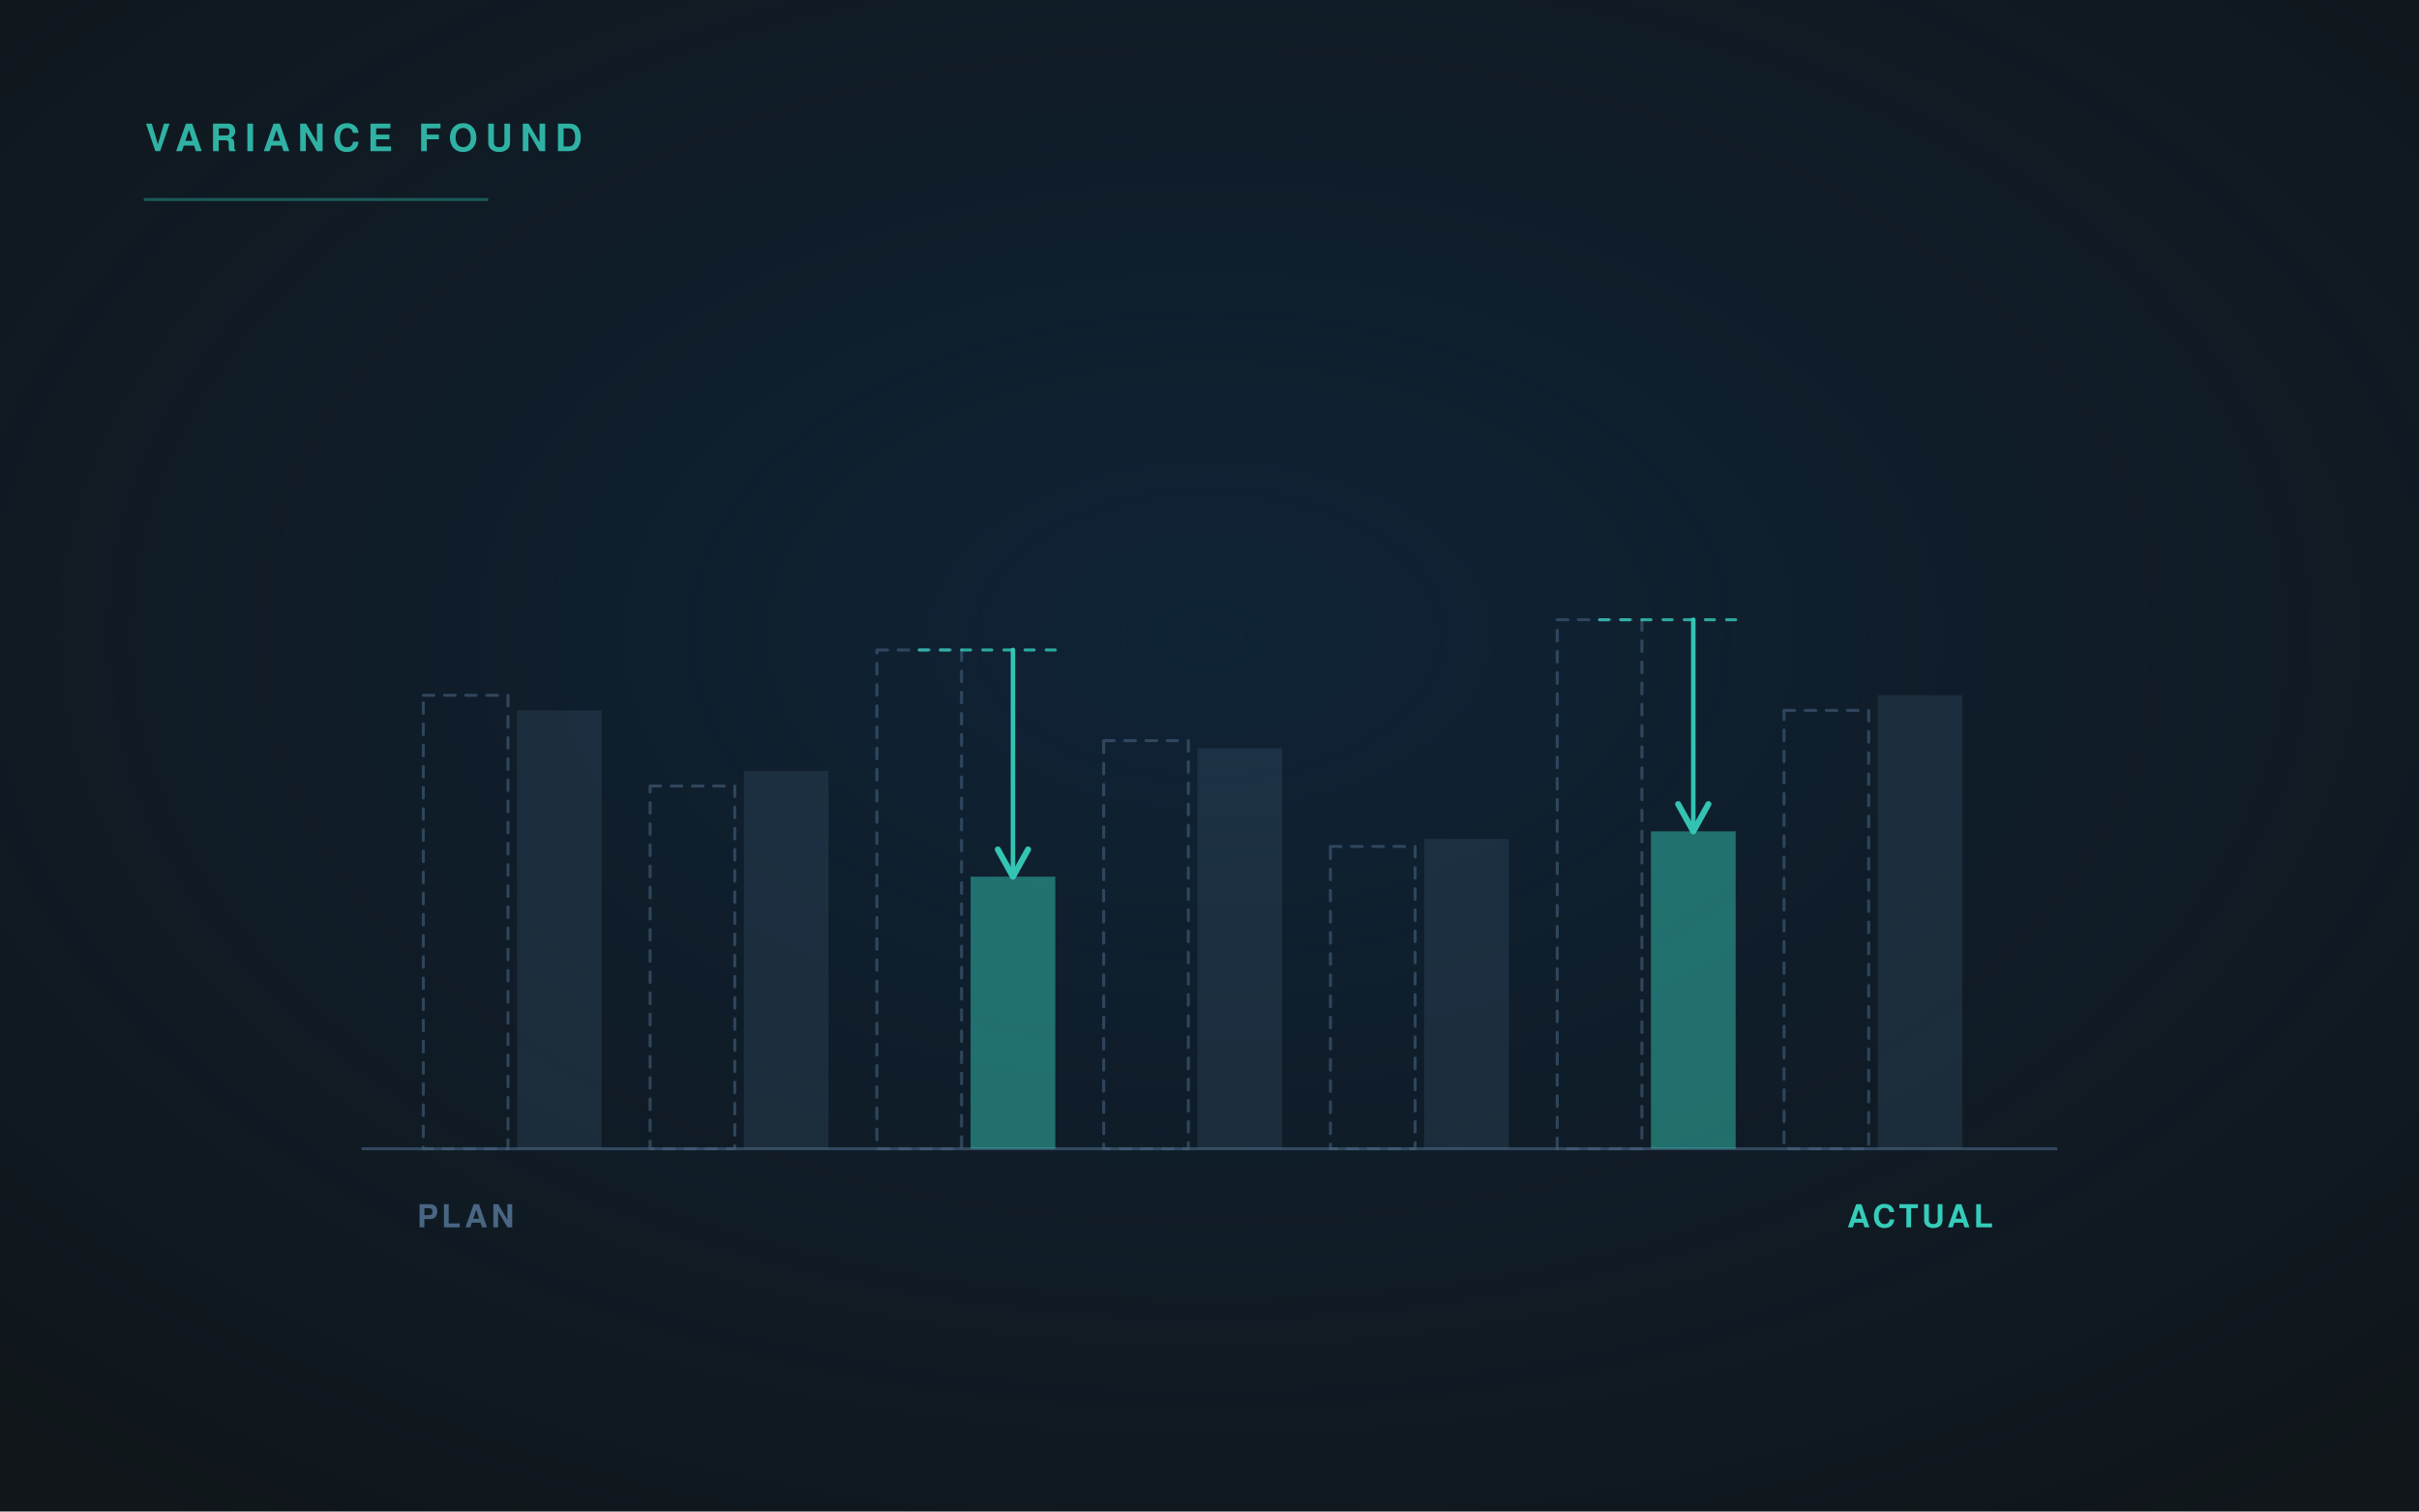
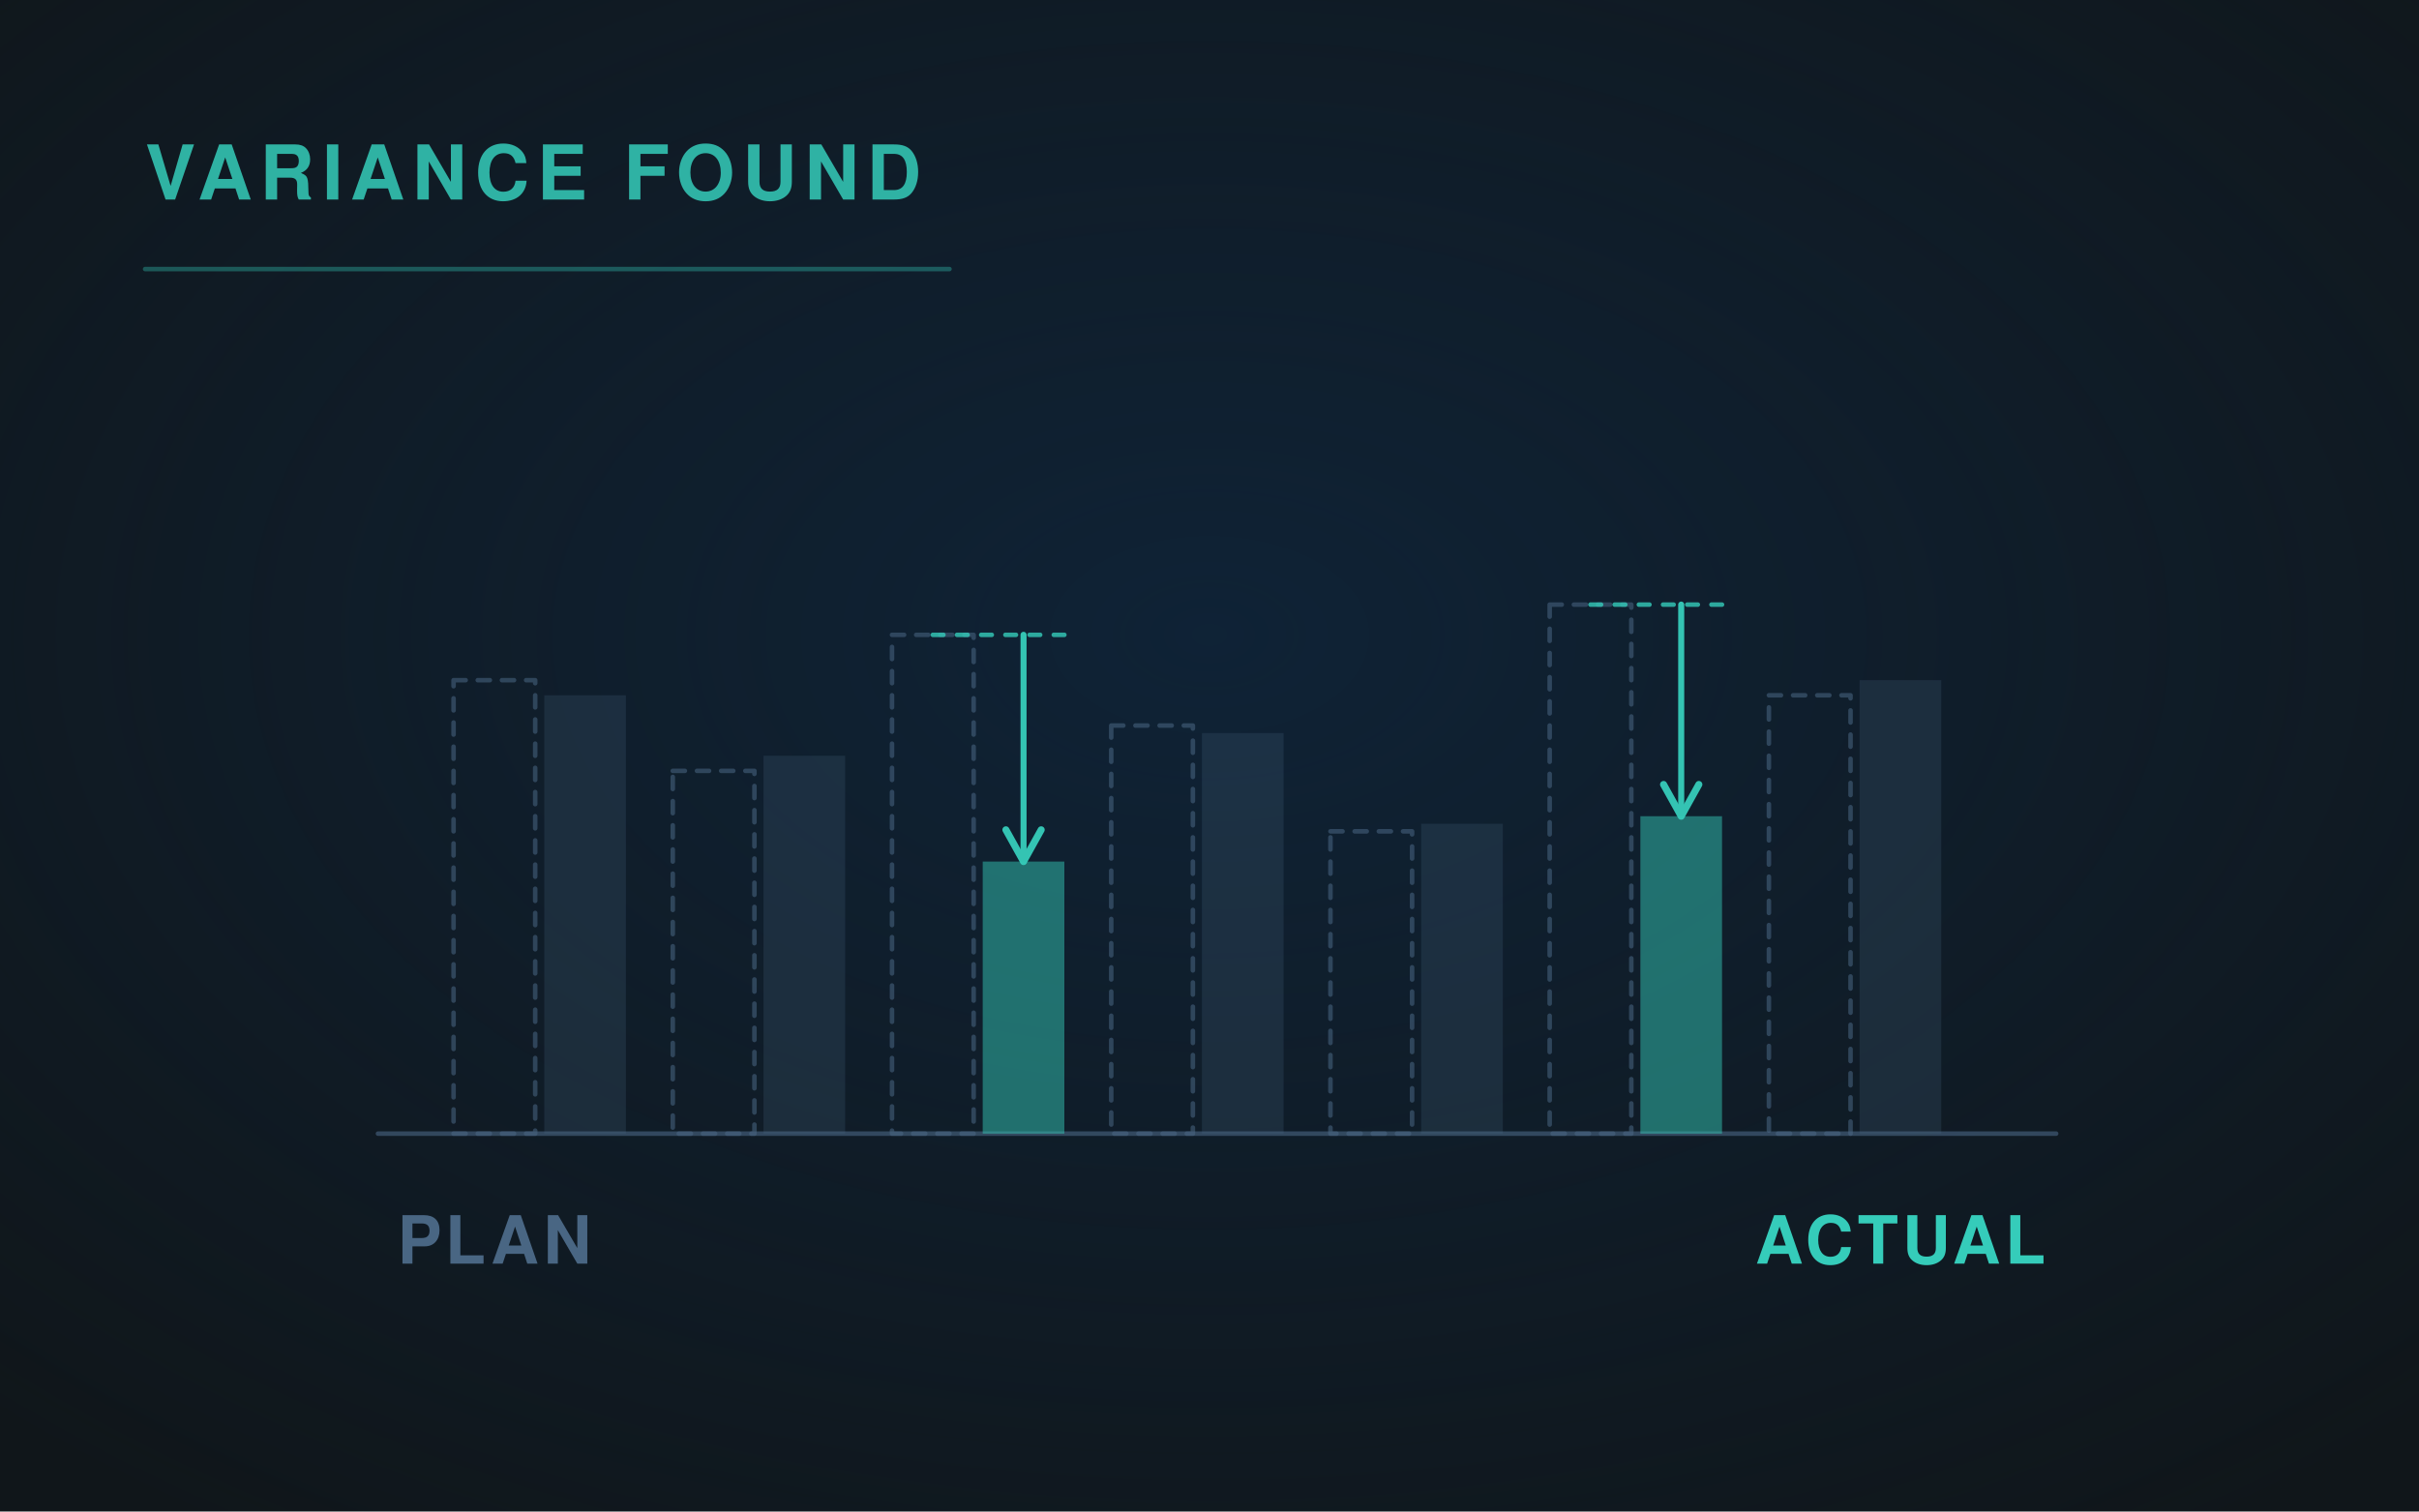
<svg xmlns="http://www.w3.org/2000/svg" viewBox="0 0 1600 1000" width="1600" height="1000" role="img">
  <defs>
    <radialGradient id="g" cx="50%" cy="42%" r="72%">
      <stop offset="0" stop-color="#0E2D4D" stop-opacity=".55" />
      <stop offset="1" stop-color="#0E2D4D" stop-opacity="0" />
    </radialGradient>
-     <linearGradient id="fade" x1="0" y1="0" x2="1" y2="0">
-       <stop offset="0" stop-color="#35CCBA" stop-opacity=".9" />
-       <stop offset="1" stop-color="#35CCBA" stop-opacity=".25" />
-     </linearGradient>
-     <marker id="ar" viewBox="0 0 12 12" refX="10" refY="6" markerWidth="8" markerHeight="8" orient="auto">
+     <marker id="ar" viewBox="0 0 12 12" refX="10" refY="6" markerWidth="7" markerHeight="7" orient="auto">
      <path d="M1 1 L10 6 L1 11" fill="none" stroke="#35CCBA" stroke-width="2" stroke-linecap="round" stroke-linejoin="round" />
    </marker>
  </defs>
  <rect width="1600" height="1000" fill="#10161A" />
  <rect width="1600" height="1000" fill="url(#g)" />
  <g fill="none" stroke-linecap="round" stroke-linejoin="round">
-     <path d="M240 760 H1360" stroke="#496683" stroke-width="2" opacity=".6" />
-     <rect x="280" y="460" width="56" height="300" fill="none" stroke="#496683" stroke-width="2" opacity="0.55" stroke-dasharray="7 7" />
-     <rect x="342" y="470" width="56" height="290" fill="#496683" opacity="0.225" stroke="none" />
-     <rect x="430" y="520" width="56" height="240" fill="none" stroke="#496683" stroke-width="2" opacity="0.55" stroke-dasharray="7 7" />
-     <rect x="492" y="510" width="56" height="250" fill="#496683" opacity="0.225" stroke="none" />
-     <rect x="580" y="430" width="56" height="330" fill="none" stroke="#496683" stroke-width="2" opacity="0.55" stroke-dasharray="7 7" />
-     <rect x="642" y="580" width="56" height="180" fill="#35CCBA" opacity="0.475" stroke="none" />
-     <path d="M608 430 H698" stroke="#35CCBA" stroke-width="2" opacity=".8" stroke-dasharray="6 8" />
-     <path d="M670 430 V580" stroke="#35CCBA" stroke-width="3" opacity=".95" marker-end="url(#ar)" />
-     <rect x="730" y="490" width="56" height="270" fill="none" stroke="#496683" stroke-width="2" opacity="0.55" stroke-dasharray="7 7" />
-     <rect x="792" y="495" width="56" height="265" fill="#496683" opacity="0.225" stroke="none" />
-     <rect x="880" y="560" width="56" height="200" fill="none" stroke="#496683" stroke-width="2" opacity="0.55" stroke-dasharray="7 7" />
-     <rect x="942" y="555" width="56" height="205" fill="#496683" opacity="0.225" stroke="none" />
-     <rect x="1030" y="410" width="56" height="350" fill="none" stroke="#496683" stroke-width="2" opacity="0.55" stroke-dasharray="7 7" />
-     <rect x="1092" y="550" width="56" height="210" fill="#35CCBA" opacity="0.475" stroke="none" />
-     <path d="M1058 410 H1148" stroke="#35CCBA" stroke-width="2" opacity=".8" stroke-dasharray="6 8" />
-     <path d="M1120 410 V550" stroke="#35CCBA" stroke-width="3" opacity=".95" marker-end="url(#ar)" />
-     <rect x="1180" y="470" width="56" height="290" fill="none" stroke="#496683" stroke-width="2" opacity="0.55" stroke-dasharray="7 7" />
-     <rect x="1242" y="460" width="56" height="300" fill="#496683" opacity="0.225" stroke="none" />
-     <text x="308" y="812" font-family="'Helvetica Neue', Helvetica, Arial, sans-serif" font-size="21" fill="#496683" font-weight="600" letter-spacing="2.4" text-anchor="middle" stroke="none">PLAN</text>
-     <text x="1270" y="812" font-family="'Helvetica Neue', Helvetica, Arial, sans-serif" font-size="21" fill="#35CCBA" font-weight="600" letter-spacing="2.4" text-anchor="middle" stroke="none">ACTUAL</text>
-     <text x="96" y="100" font-family="'Helvetica Neue', Helvetica, Arial, sans-serif" font-size="25" fill="#35CCBA" font-weight="700" letter-spacing="5" text-anchor="start" stroke="none" opacity=".85">VARIANCE FOUND</text>
-     <path d="M96 132 H322" stroke="#35CCBA" stroke-width="2" opacity=".35" />
+     <path d="M250 750 H1360" stroke="#496683" stroke-width="3" opacity=".6" />
+     <rect x="300" y="450" width="54" height="300" fill="none" stroke="#496683" stroke-width="3" opacity="0.55" stroke-dasharray="8 8" />
+     <rect x="360" y="460" width="54" height="290" fill="#496683" opacity="0.225" stroke="none" />
+     <rect x="445" y="510" width="54" height="240" fill="none" stroke="#496683" stroke-width="3" opacity="0.55" stroke-dasharray="8 8" />
+     <rect x="505" y="500" width="54" height="250" fill="#496683" opacity="0.225" stroke="none" />
+     <rect x="590" y="420" width="54" height="330" fill="none" stroke="#496683" stroke-width="3" opacity="0.55" stroke-dasharray="8 8" />
+     <rect x="650" y="570" width="54" height="180" fill="#35CCBA" opacity="0.475" stroke="none" />
+     <path d="M617 420 H704" stroke="#35CCBA" stroke-width="3" opacity=".8" stroke-dasharray="7 9" />
+     <path d="M677 420 V570" stroke="#35CCBA" stroke-width="4" opacity=".95" marker-end="url(#ar)" />
+     <rect x="735" y="480" width="54" height="270" fill="none" stroke="#496683" stroke-width="3" opacity="0.55" stroke-dasharray="8 8" />
+     <rect x="795" y="485" width="54" height="265" fill="#496683" opacity="0.225" stroke="none" />
+     <rect x="880" y="550" width="54" height="200" fill="none" stroke="#496683" stroke-width="3" opacity="0.55" stroke-dasharray="8 8" />
+     <rect x="940" y="545" width="54" height="205" fill="#496683" opacity="0.225" stroke="none" />
+     <rect x="1025" y="400" width="54" height="350" fill="none" stroke="#496683" stroke-width="3" opacity="0.55" stroke-dasharray="8 8" />
+     <rect x="1085" y="540" width="54" height="210" fill="#35CCBA" opacity="0.475" stroke="none" />
+     <path d="M1052 400 H1139" stroke="#35CCBA" stroke-width="3" opacity=".8" stroke-dasharray="7 9" />
+     <path d="M1112 400 V540" stroke="#35CCBA" stroke-width="4" opacity=".95" marker-end="url(#ar)" />
+     <rect x="1170" y="460" width="54" height="290" fill="none" stroke="#496683" stroke-width="3" opacity="0.55" stroke-dasharray="8 8" />
+     <rect x="1230" y="450" width="54" height="300" fill="#496683" opacity="0.225" stroke="none" />
+     <text x="327" y="836" font-family="'Helvetica Neue', Helvetica, Arial, sans-serif" font-size="44" fill="#496683" font-weight="600" letter-spacing="3" text-anchor="middle" stroke="none">PLAN</text>
+     <text x="1257" y="836" font-family="'Helvetica Neue', Helvetica, Arial, sans-serif" font-size="44" fill="#35CCBA" font-weight="600" letter-spacing="3" text-anchor="middle" stroke="none">ACTUAL</text>
+     <text x="96" y="132" font-family="'Helvetica Neue', Helvetica, Arial, sans-serif" font-size="50" fill="#35CCBA" font-weight="700" letter-spacing="5" text-anchor="start" stroke="none" opacity=".85">VARIANCE FOUND</text>
+     <path d="M96 178 H628" stroke="#35CCBA" stroke-width="3" opacity=".35" />
  </g>
</svg>
